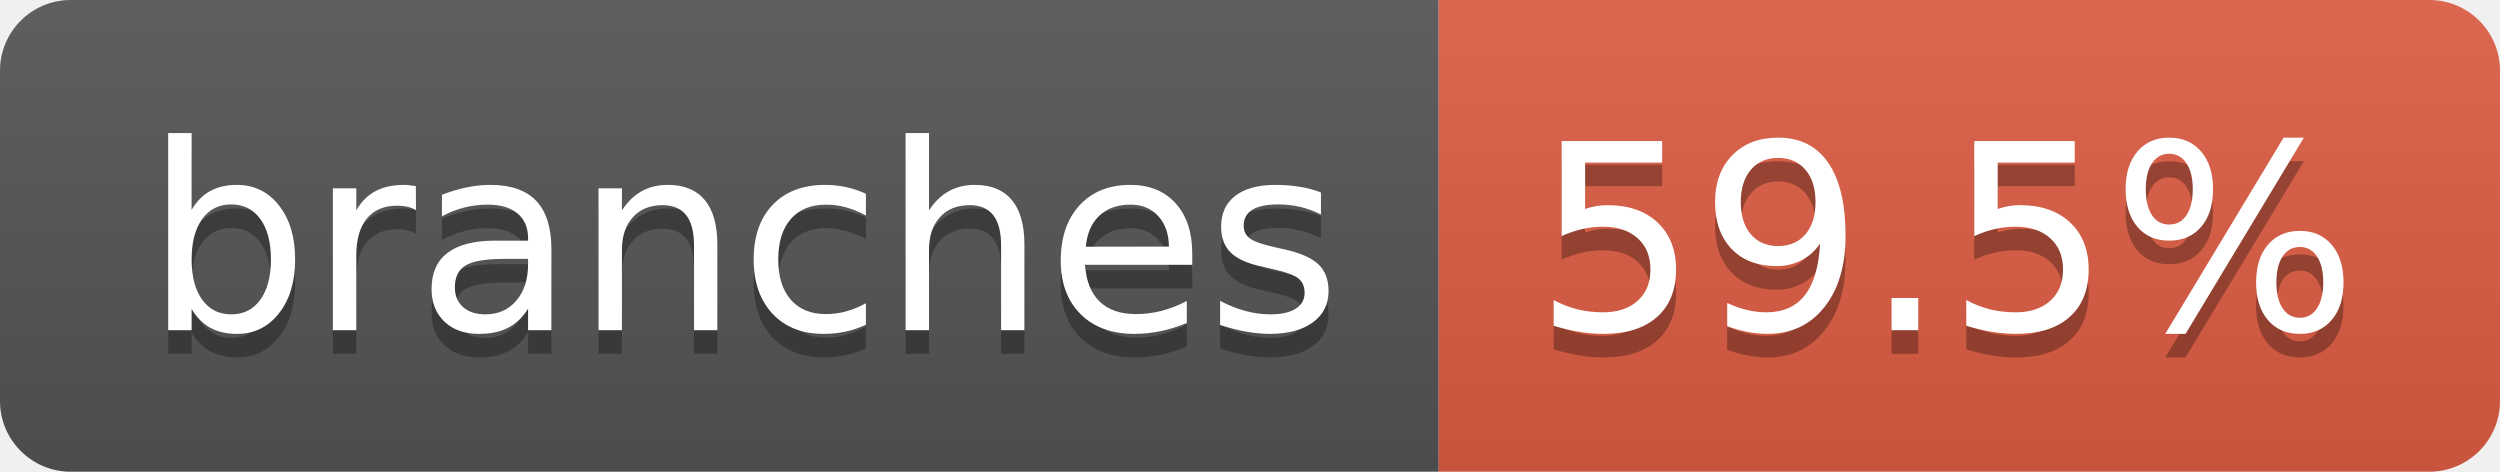
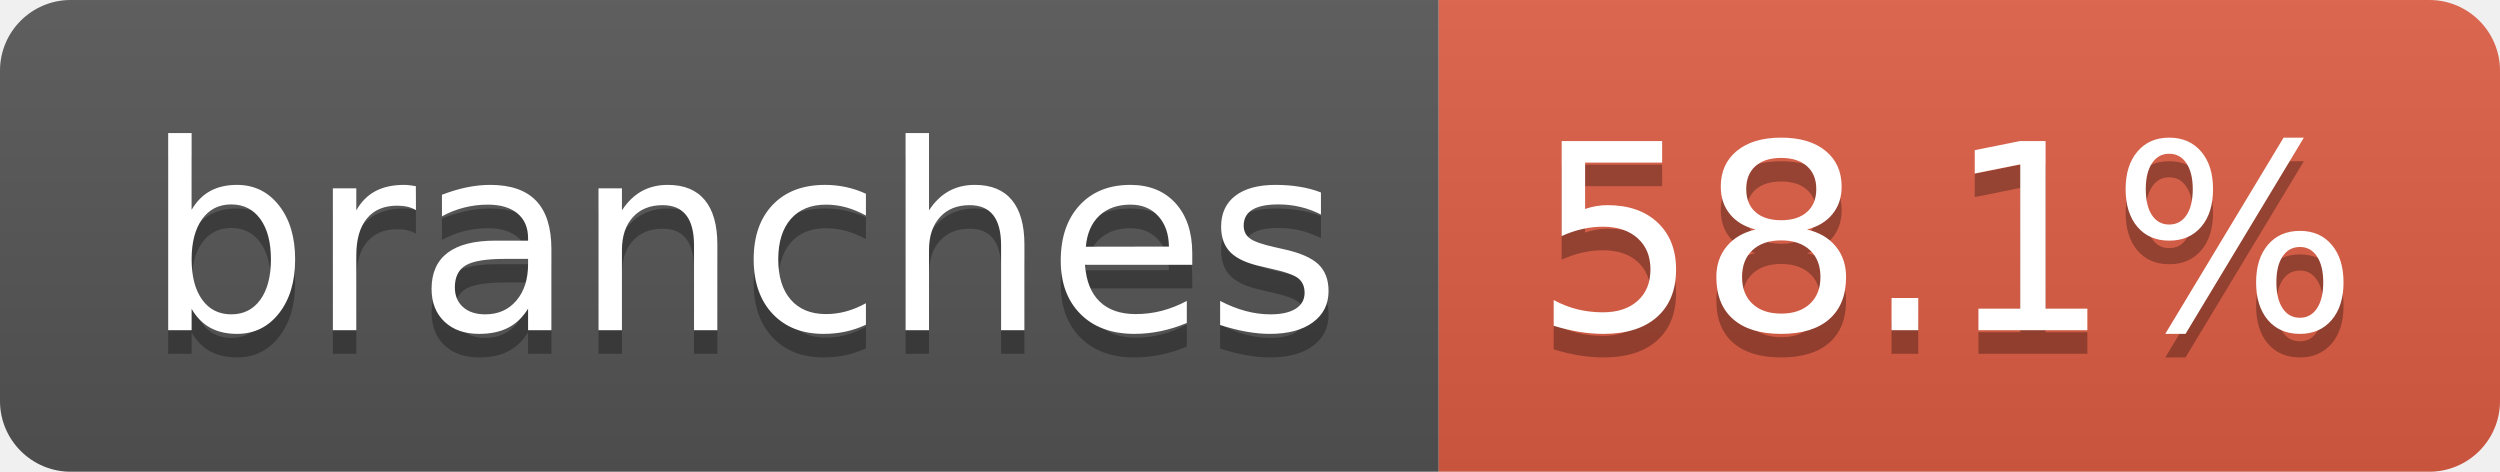
- <svg xmlns="http://www.w3.org/2000/svg" width="106" height="20" role="img" aria-label="branches: 59.5%">
+ <svg xmlns="http://www.w3.org/2000/svg" width="106" height="20" role="img" aria-label="branches: 58.1%">
  <linearGradient id="s" x2="0" y2="100%">
    <stop offset="0" stop-color="#bbb" stop-opacity=".1" />
    <stop offset="1" stop-opacity=".1" />
  </linearGradient>
  <clipPath id="r">
    <rect width="106" height="20" rx="3" fill="#fff" />
  </clipPath>
  <g clip-path="url(#r)">
    <rect width="61" height="20" fill="#555" />
    <rect x="61" width="45" height="20" fill="#e05d44" />
    <rect width="106" height="20" fill="url(#s)" />
  </g>
  <g fill="#fff" text-anchor="middle" font-family="Verdana,Geneva,DejaVu Sans,sans-serif" text-rendering="geometricPrecision" font-size="110">
    <text aria-hidden="true" x="315" y="150" fill="#010101" fill-opacity=".3" transform="scale(.1)" textLength="507">branches</text>
    <text x="315" y="140" transform="scale(.1)" fill="#fff" textLength="507">branches</text>
-     <text aria-hidden="true" x="825" y="150" fill="#010101" fill-opacity=".3" transform="scale(.1)" textLength="350">59.5%</text>
-     <text x="825" y="140" transform="scale(.1)" fill="#fff" textLength="350">59.5%</text>
+     <text aria-hidden="true" x="825" y="150" fill="#010101" fill-opacity=".3" transform="scale(.1)" textLength="350">58.1%</text>
+     <text x="825" y="140" transform="scale(.1)" fill="#fff" textLength="350">58.1%</text>
  </g>
</svg>
